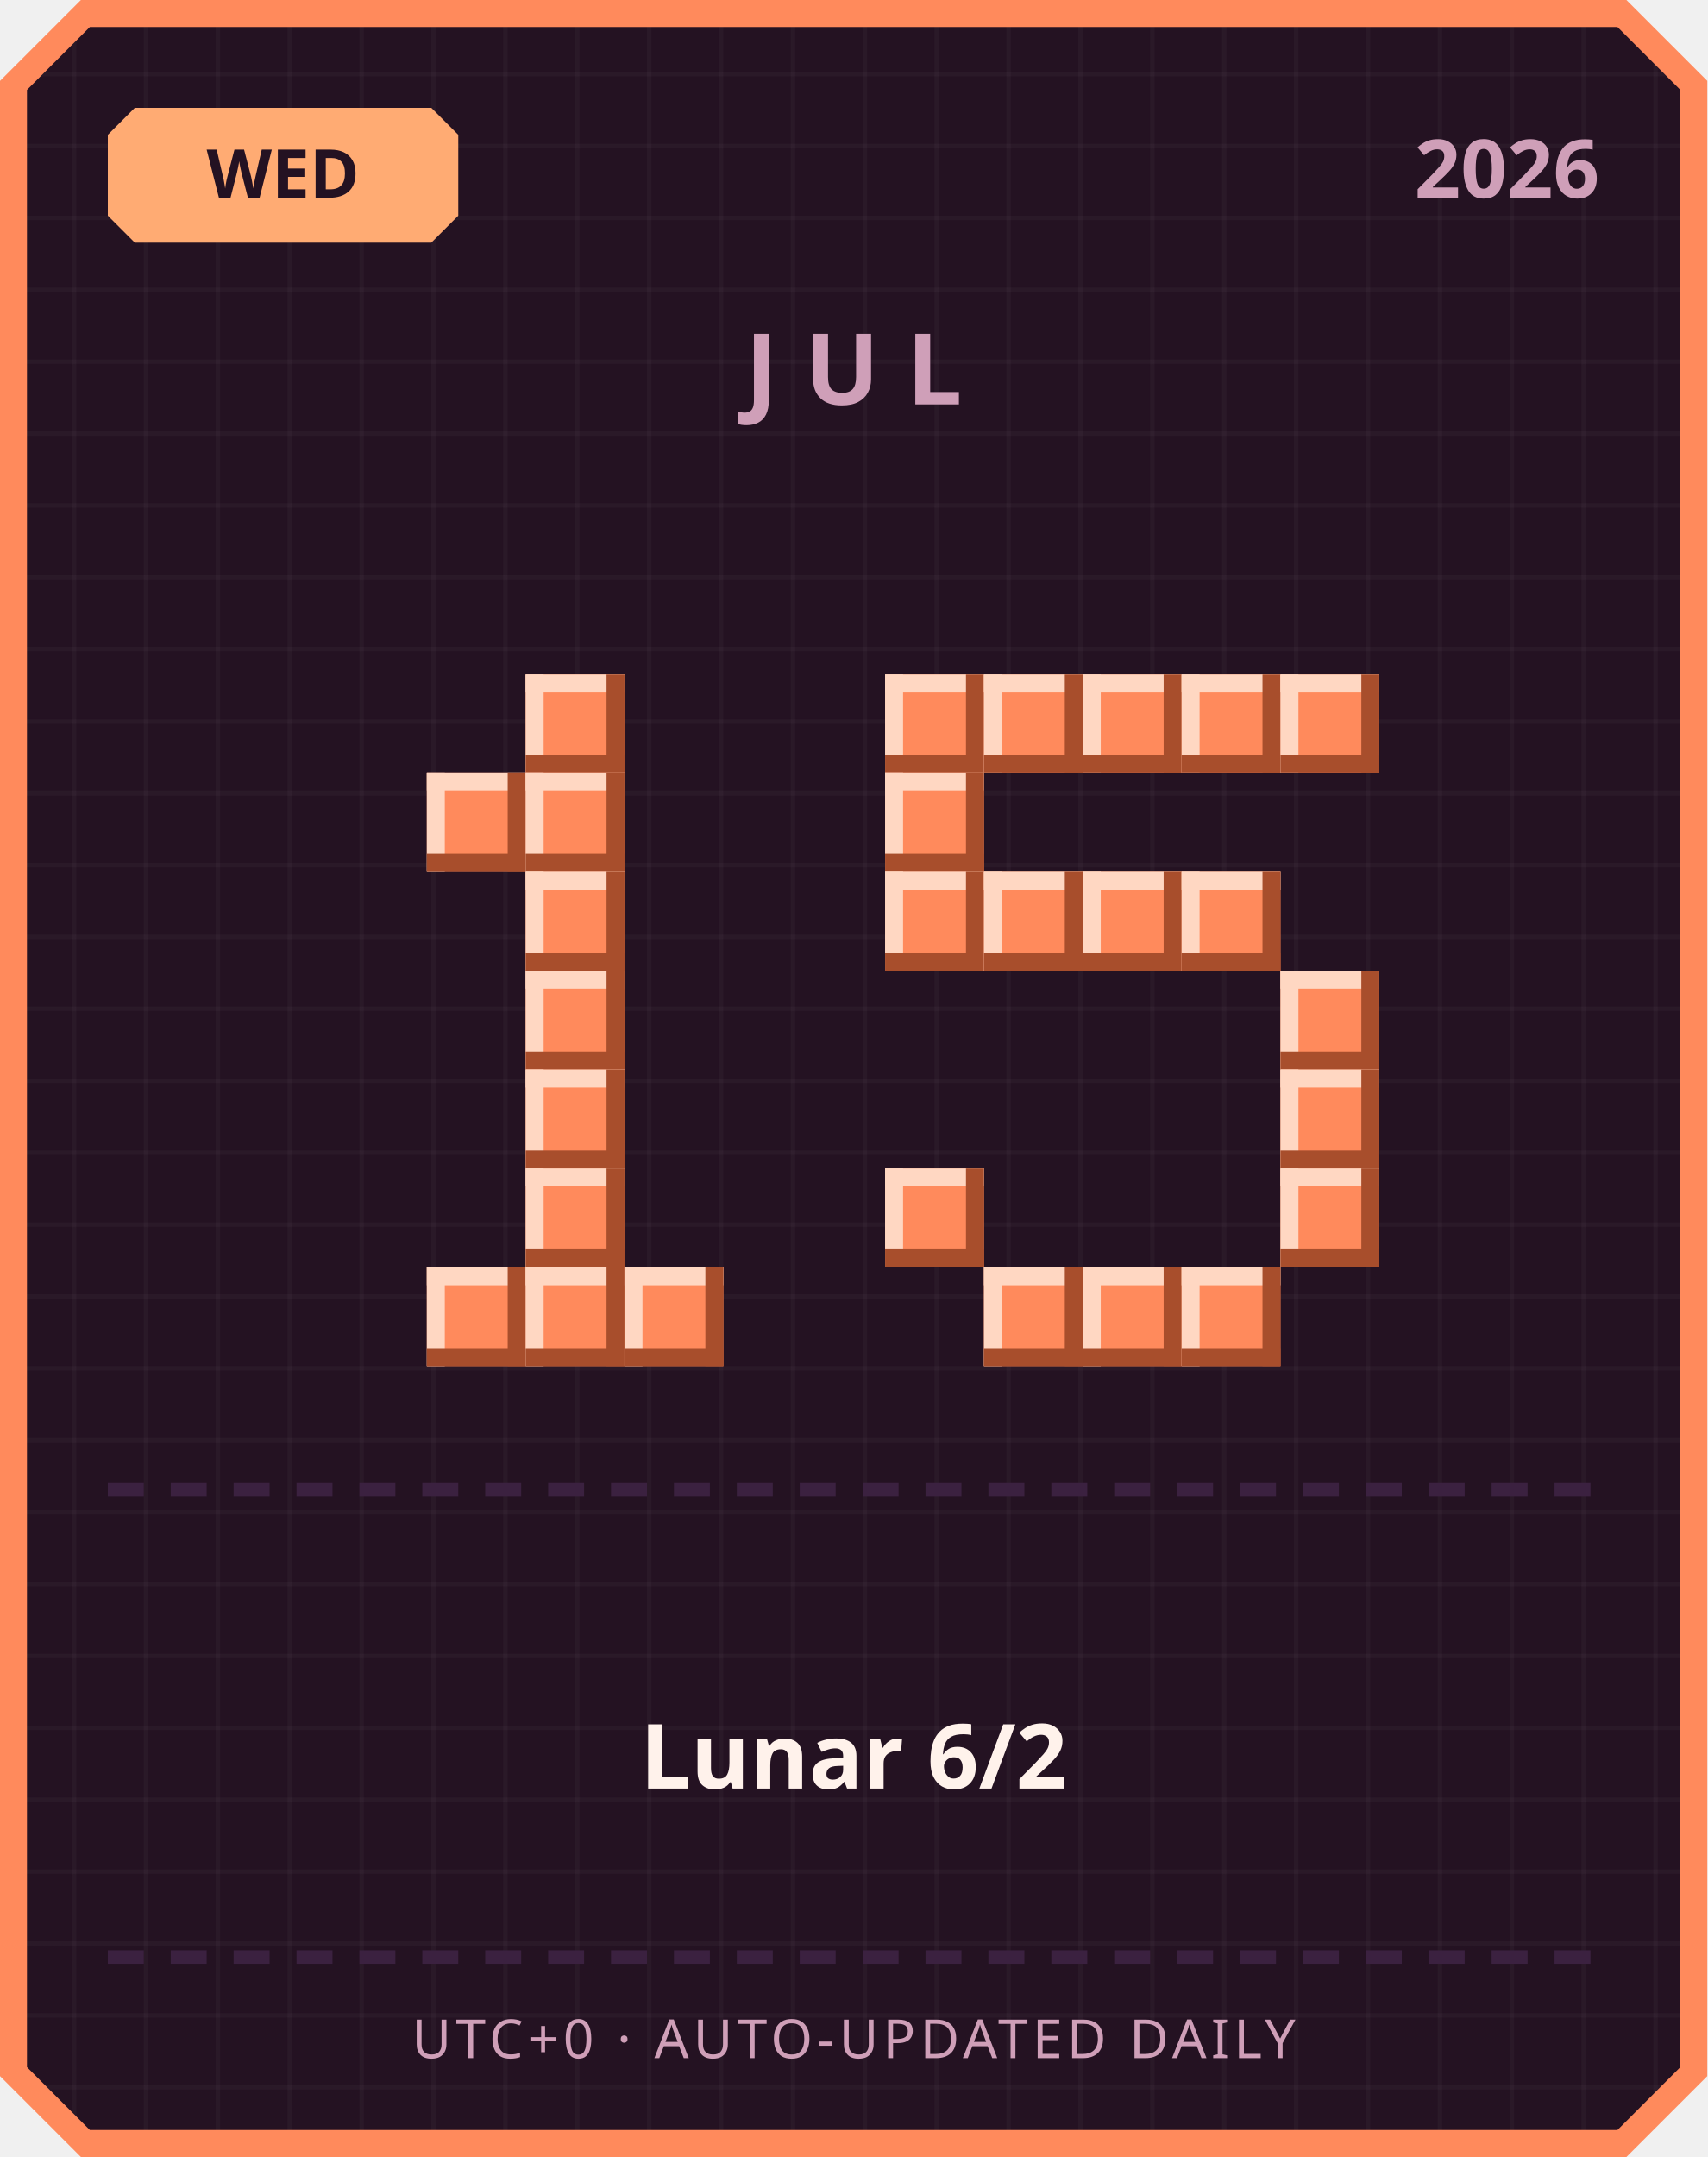
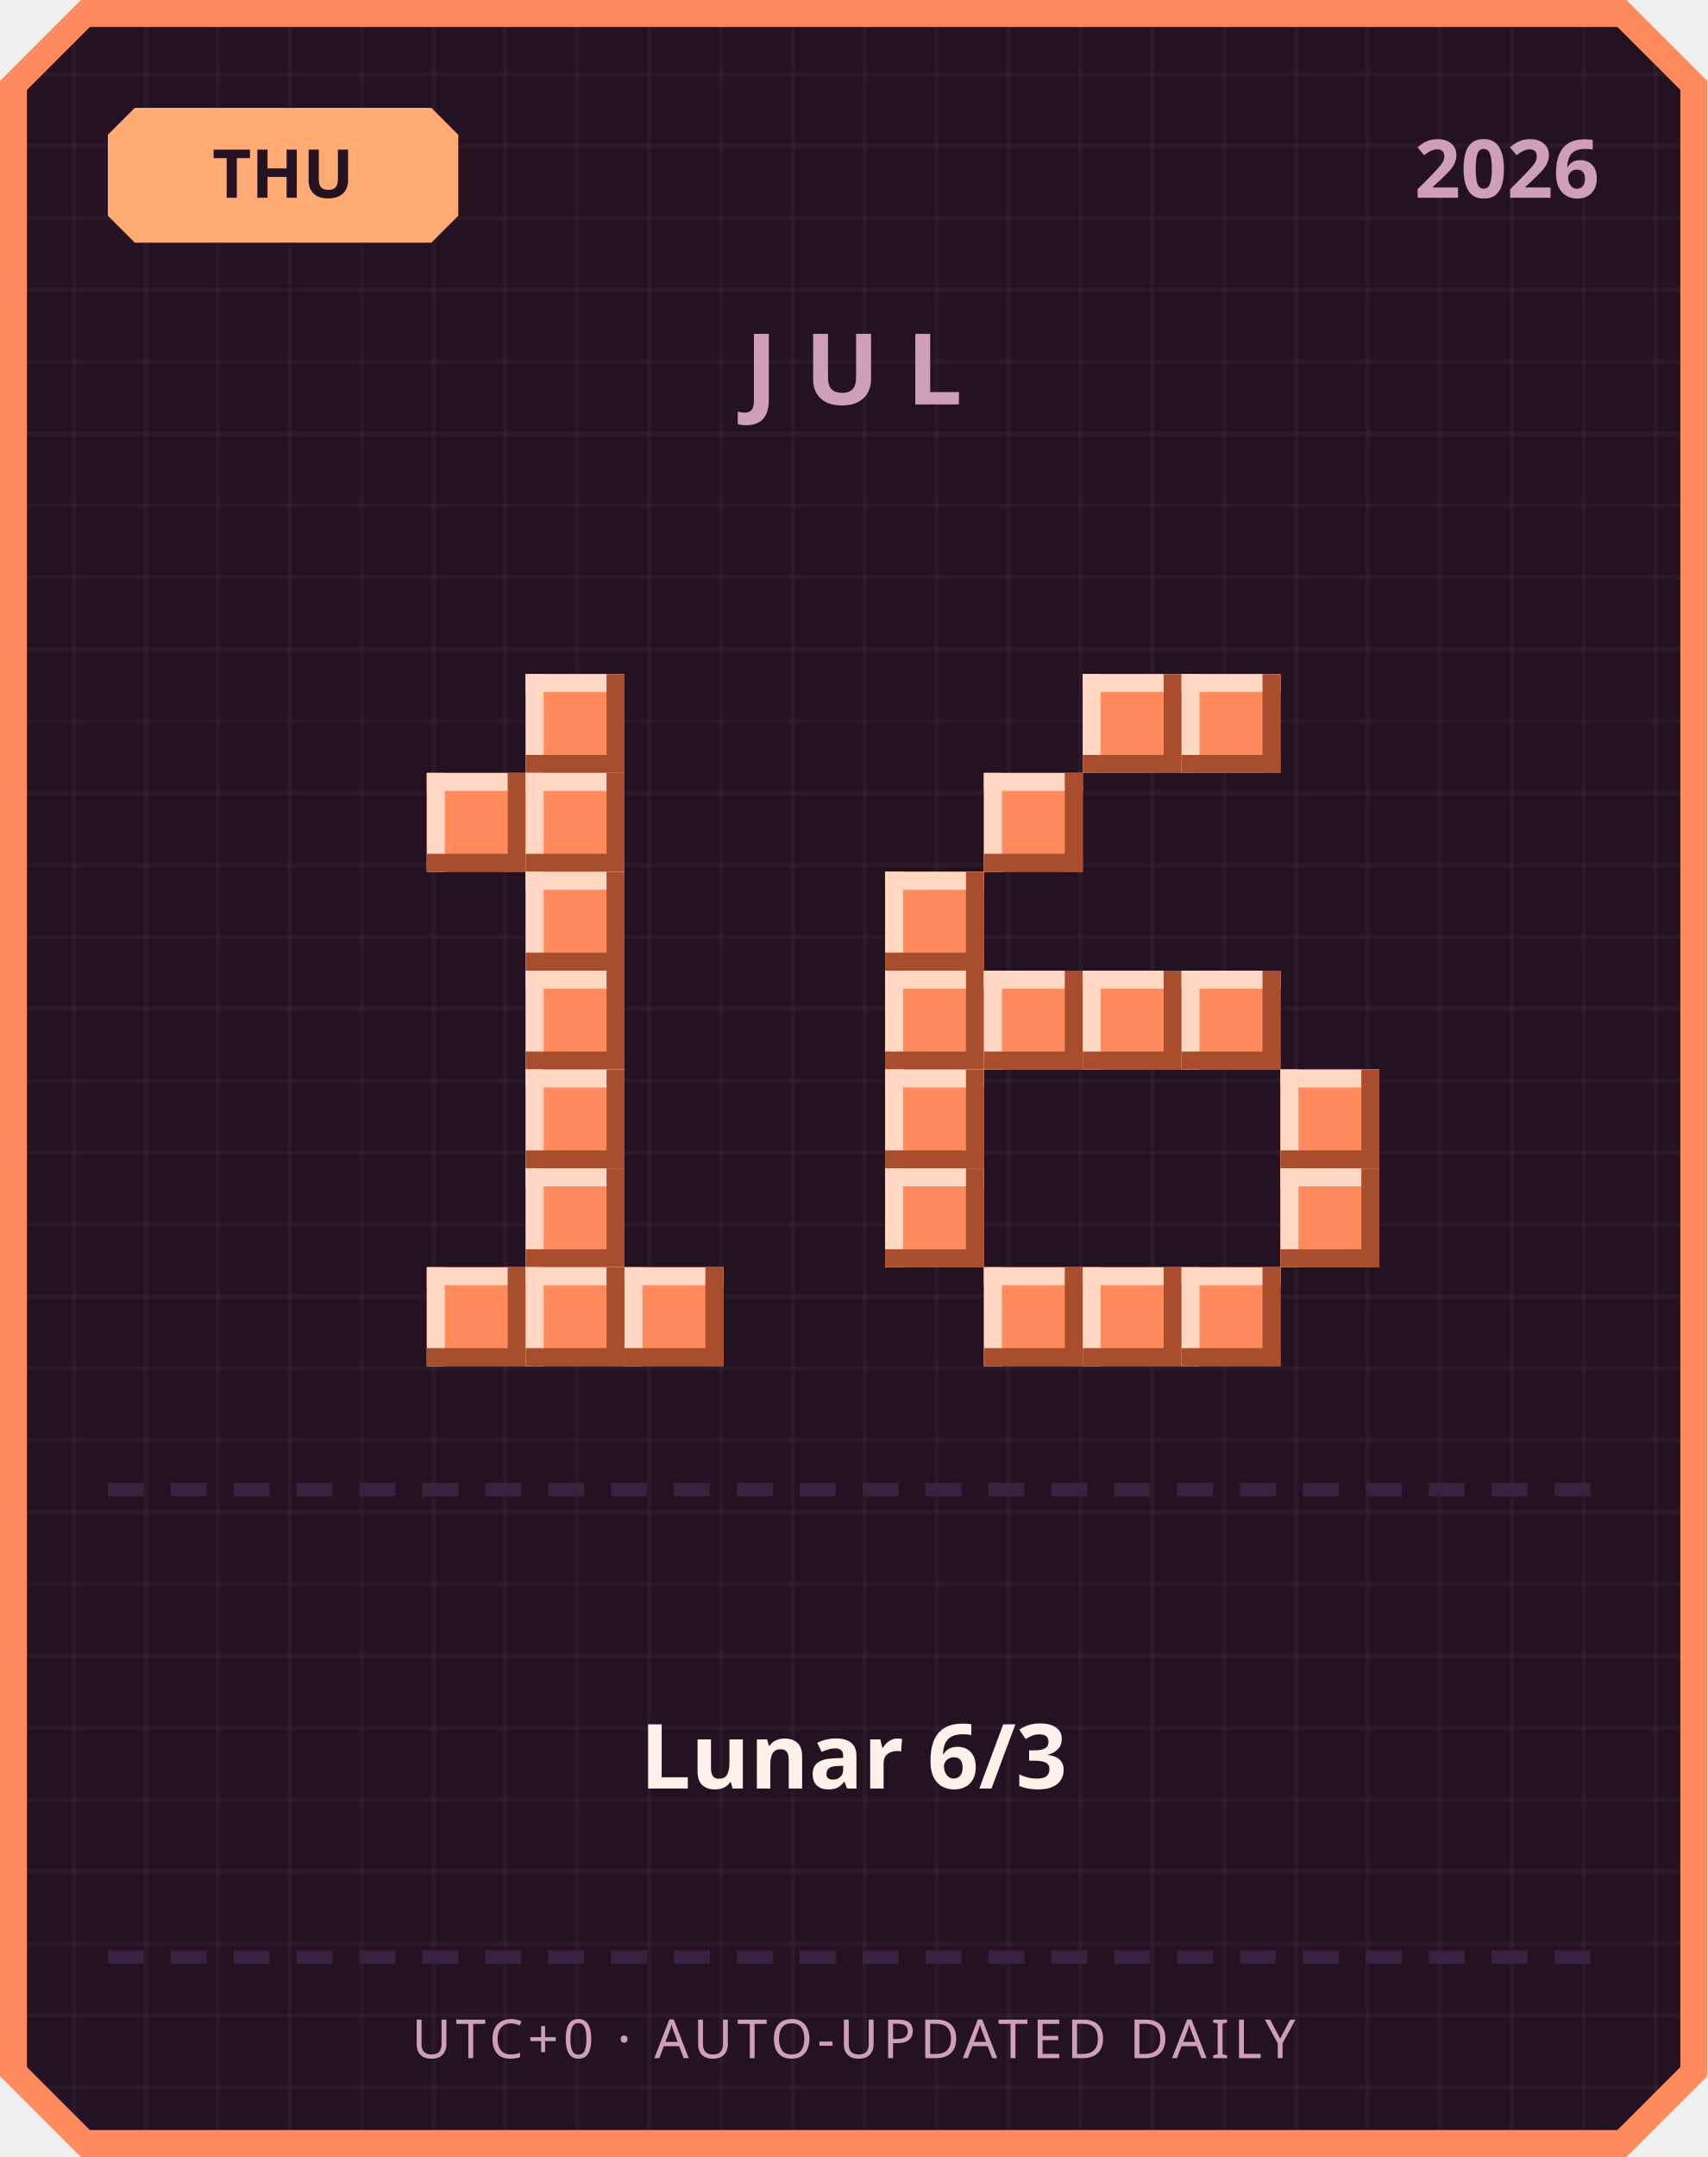
<svg xmlns="http://www.w3.org/2000/svg" width="380" height="480" viewBox="0 0 380 480">
  <defs>
    <pattern id="grid" width="16" height="16" patternUnits="userSpaceOnUse">
      <rect width="16" height="16" fill="#241222" />
      <rect width="1" height="16" fill="#ffffff" opacity="0.03" />
      <rect width="16" height="1" fill="#ffffff" opacity="0.03" />
    </pattern>
  </defs>
  <path d="M 18,0 L 362,0 L 380,18 L 380,462 L 362,480 L 18,480 L 0,462 L 0,18 Z" fill="#ff8a5c" />
  <path d="M 20,6 L 360,6 L 374,20 L 374,460 L 360,474 L 20,474 L 6,460 L 6,20 Z" fill="url(#grid)" />
  <path d="M 30,24 L 96,24 L 102,30 L 102,48 L 96,54 L 30,54 L 24,48 L 24,30 Z" fill="#ffab73" />
-   <text x="63" y="44" text-anchor="middle" font-family="'Segoe UI', sans-serif" font-size="15" font-weight="700" fill="#241222">WED</text>
+   <text x="63" y="44" text-anchor="middle" font-family="'Segoe UI', sans-serif" font-size="15" font-weight="700" fill="#241222">THU</text>
  <text x="356" y="44" text-anchor="end" font-family="'Segoe UI', sans-serif" font-size="18" font-weight="700" fill="#cf9fb8">2026</text>
  <text x="190" y="90" text-anchor="middle" font-family="'Segoe UI', sans-serif" font-size="22" font-weight="700" letter-spacing="6" fill="#cf9fb8">JUL</text>
  <rect x="117" y="150" width="22" height="22" fill="#ff8a5c" />
  <rect x="117" y="150" width="22" height="4" fill="#ffd7c2" />
  <rect x="117" y="150" width="4" height="22" fill="#ffd7c2" />
  <rect x="117" y="168" width="22" height="4" fill="#a84e2c" />
  <rect x="135" y="150" width="4" height="22" fill="#a84e2c" />
  <rect x="95" y="172" width="22" height="22" fill="#ff8a5c" />
  <rect x="95" y="172" width="22" height="4" fill="#ffd7c2" />
  <rect x="95" y="172" width="4" height="22" fill="#ffd7c2" />
  <rect x="95" y="190" width="22" height="4" fill="#a84e2c" />
  <rect x="113" y="172" width="4" height="22" fill="#a84e2c" />
  <rect x="117" y="172" width="22" height="22" fill="#ff8a5c" />
  <rect x="117" y="172" width="22" height="4" fill="#ffd7c2" />
  <rect x="117" y="172" width="4" height="22" fill="#ffd7c2" />
  <rect x="117" y="190" width="22" height="4" fill="#a84e2c" />
  <rect x="135" y="172" width="4" height="22" fill="#a84e2c" />
  <rect x="117" y="194" width="22" height="22" fill="#ff8a5c" />
  <rect x="117" y="194" width="22" height="4" fill="#ffd7c2" />
  <rect x="117" y="194" width="4" height="22" fill="#ffd7c2" />
  <rect x="117" y="212" width="22" height="4" fill="#a84e2c" />
  <rect x="135" y="194" width="4" height="22" fill="#a84e2c" />
  <rect x="117" y="216" width="22" height="22" fill="#ff8a5c" />
  <rect x="117" y="216" width="22" height="4" fill="#ffd7c2" />
  <rect x="117" y="216" width="4" height="22" fill="#ffd7c2" />
  <rect x="117" y="234" width="22" height="4" fill="#a84e2c" />
  <rect x="135" y="216" width="4" height="22" fill="#a84e2c" />
  <rect x="117" y="238" width="22" height="22" fill="#ff8a5c" />
  <rect x="117" y="238" width="22" height="4" fill="#ffd7c2" />
  <rect x="117" y="238" width="4" height="22" fill="#ffd7c2" />
  <rect x="117" y="256" width="22" height="4" fill="#a84e2c" />
  <rect x="135" y="238" width="4" height="22" fill="#a84e2c" />
  <rect x="117" y="260" width="22" height="22" fill="#ff8a5c" />
  <rect x="117" y="260" width="22" height="4" fill="#ffd7c2" />
  <rect x="117" y="260" width="4" height="22" fill="#ffd7c2" />
  <rect x="117" y="278" width="22" height="4" fill="#a84e2c" />
  <rect x="135" y="260" width="4" height="22" fill="#a84e2c" />
  <rect x="95" y="282" width="22" height="22" fill="#ff8a5c" />
  <rect x="95" y="282" width="22" height="4" fill="#ffd7c2" />
  <rect x="95" y="282" width="4" height="22" fill="#ffd7c2" />
  <rect x="95" y="300" width="22" height="4" fill="#a84e2c" />
  <rect x="113" y="282" width="4" height="22" fill="#a84e2c" />
  <rect x="117" y="282" width="22" height="22" fill="#ff8a5c" />
  <rect x="117" y="282" width="22" height="4" fill="#ffd7c2" />
  <rect x="117" y="282" width="4" height="22" fill="#ffd7c2" />
  <rect x="117" y="300" width="22" height="4" fill="#a84e2c" />
  <rect x="135" y="282" width="4" height="22" fill="#a84e2c" />
  <rect x="139" y="282" width="22" height="22" fill="#ff8a5c" />
  <rect x="139" y="282" width="22" height="4" fill="#ffd7c2" />
  <rect x="139" y="282" width="4" height="22" fill="#ffd7c2" />
  <rect x="139" y="300" width="22" height="4" fill="#a84e2c" />
  <rect x="157" y="282" width="4" height="22" fill="#a84e2c" />
-   <rect x="197" y="150" width="22" height="22" fill="#ff8a5c" />
-   <rect x="197" y="150" width="22" height="4" fill="#ffd7c2" />
-   <rect x="197" y="150" width="4" height="22" fill="#ffd7c2" />
-   <rect x="197" y="168" width="22" height="4" fill="#a84e2c" />
-   <rect x="215" y="150" width="4" height="22" fill="#a84e2c" />
-   <rect x="219" y="150" width="22" height="22" fill="#ff8a5c" />
-   <rect x="219" y="150" width="22" height="4" fill="#ffd7c2" />
-   <rect x="219" y="150" width="4" height="22" fill="#ffd7c2" />
-   <rect x="219" y="168" width="22" height="4" fill="#a84e2c" />
-   <rect x="237" y="150" width="4" height="22" fill="#a84e2c" />
  <rect x="241" y="150" width="22" height="22" fill="#ff8a5c" />
  <rect x="241" y="150" width="22" height="4" fill="#ffd7c2" />
  <rect x="241" y="150" width="4" height="22" fill="#ffd7c2" />
  <rect x="241" y="168" width="22" height="4" fill="#a84e2c" />
  <rect x="259" y="150" width="4" height="22" fill="#a84e2c" />
  <rect x="263" y="150" width="22" height="22" fill="#ff8a5c" />
  <rect x="263" y="150" width="22" height="4" fill="#ffd7c2" />
  <rect x="263" y="150" width="4" height="22" fill="#ffd7c2" />
  <rect x="263" y="168" width="22" height="4" fill="#a84e2c" />
  <rect x="281" y="150" width="4" height="22" fill="#a84e2c" />
-   <rect x="285" y="150" width="22" height="22" fill="#ff8a5c" />
-   <rect x="285" y="150" width="22" height="4" fill="#ffd7c2" />
-   <rect x="285" y="150" width="4" height="22" fill="#ffd7c2" />
-   <rect x="285" y="168" width="22" height="4" fill="#a84e2c" />
-   <rect x="303" y="150" width="4" height="22" fill="#a84e2c" />
-   <rect x="197" y="172" width="22" height="22" fill="#ff8a5c" />
-   <rect x="197" y="172" width="22" height="4" fill="#ffd7c2" />
-   <rect x="197" y="172" width="4" height="22" fill="#ffd7c2" />
-   <rect x="197" y="190" width="22" height="4" fill="#a84e2c" />
-   <rect x="215" y="172" width="4" height="22" fill="#a84e2c" />
+   <rect x="219" y="172" width="22" height="22" fill="#ff8a5c" />
+   <rect x="219" y="172" width="22" height="4" fill="#ffd7c2" />
+   <rect x="219" y="172" width="4" height="22" fill="#ffd7c2" />
+   <rect x="219" y="190" width="22" height="4" fill="#a84e2c" />
+   <rect x="237" y="172" width="4" height="22" fill="#a84e2c" />
  <rect x="197" y="194" width="22" height="22" fill="#ff8a5c" />
  <rect x="197" y="194" width="22" height="4" fill="#ffd7c2" />
  <rect x="197" y="194" width="4" height="22" fill="#ffd7c2" />
  <rect x="197" y="212" width="22" height="4" fill="#a84e2c" />
  <rect x="215" y="194" width="4" height="22" fill="#a84e2c" />
-   <rect x="219" y="194" width="22" height="22" fill="#ff8a5c" />
-   <rect x="219" y="194" width="22" height="4" fill="#ffd7c2" />
-   <rect x="219" y="194" width="4" height="22" fill="#ffd7c2" />
-   <rect x="219" y="212" width="22" height="4" fill="#a84e2c" />
-   <rect x="237" y="194" width="4" height="22" fill="#a84e2c" />
-   <rect x="241" y="194" width="22" height="22" fill="#ff8a5c" />
-   <rect x="241" y="194" width="22" height="4" fill="#ffd7c2" />
-   <rect x="241" y="194" width="4" height="22" fill="#ffd7c2" />
-   <rect x="241" y="212" width="22" height="4" fill="#a84e2c" />
-   <rect x="259" y="194" width="4" height="22" fill="#a84e2c" />
-   <rect x="263" y="194" width="22" height="22" fill="#ff8a5c" />
-   <rect x="263" y="194" width="22" height="4" fill="#ffd7c2" />
-   <rect x="263" y="194" width="4" height="22" fill="#ffd7c2" />
-   <rect x="263" y="212" width="22" height="4" fill="#a84e2c" />
-   <rect x="281" y="194" width="4" height="22" fill="#a84e2c" />
-   <rect x="285" y="216" width="22" height="22" fill="#ff8a5c" />
-   <rect x="285" y="216" width="22" height="4" fill="#ffd7c2" />
-   <rect x="285" y="216" width="4" height="22" fill="#ffd7c2" />
-   <rect x="285" y="234" width="22" height="4" fill="#a84e2c" />
-   <rect x="303" y="216" width="4" height="22" fill="#a84e2c" />
+   <rect x="197" y="216" width="22" height="22" fill="#ff8a5c" />
+   <rect x="197" y="216" width="22" height="4" fill="#ffd7c2" />
+   <rect x="197" y="216" width="4" height="22" fill="#ffd7c2" />
+   <rect x="197" y="234" width="22" height="4" fill="#a84e2c" />
+   <rect x="215" y="216" width="4" height="22" fill="#a84e2c" />
+   <rect x="219" y="216" width="22" height="22" fill="#ff8a5c" />
+   <rect x="219" y="216" width="22" height="4" fill="#ffd7c2" />
+   <rect x="219" y="216" width="4" height="22" fill="#ffd7c2" />
+   <rect x="219" y="234" width="22" height="4" fill="#a84e2c" />
+   <rect x="237" y="216" width="4" height="22" fill="#a84e2c" />
+   <rect x="241" y="216" width="22" height="22" fill="#ff8a5c" />
+   <rect x="241" y="216" width="22" height="4" fill="#ffd7c2" />
+   <rect x="241" y="216" width="4" height="22" fill="#ffd7c2" />
+   <rect x="241" y="234" width="22" height="4" fill="#a84e2c" />
+   <rect x="259" y="216" width="4" height="22" fill="#a84e2c" />
+   <rect x="263" y="216" width="22" height="22" fill="#ff8a5c" />
+   <rect x="263" y="216" width="22" height="4" fill="#ffd7c2" />
+   <rect x="263" y="216" width="4" height="22" fill="#ffd7c2" />
+   <rect x="263" y="234" width="22" height="4" fill="#a84e2c" />
+   <rect x="281" y="216" width="4" height="22" fill="#a84e2c" />
+   <rect x="197" y="238" width="22" height="22" fill="#ff8a5c" />
+   <rect x="197" y="238" width="22" height="4" fill="#ffd7c2" />
+   <rect x="197" y="238" width="4" height="22" fill="#ffd7c2" />
+   <rect x="197" y="256" width="22" height="4" fill="#a84e2c" />
+   <rect x="215" y="238" width="4" height="22" fill="#a84e2c" />
  <rect x="285" y="238" width="22" height="22" fill="#ff8a5c" />
  <rect x="285" y="238" width="22" height="4" fill="#ffd7c2" />
  <rect x="285" y="238" width="4" height="22" fill="#ffd7c2" />
  <rect x="285" y="256" width="22" height="4" fill="#a84e2c" />
  <rect x="303" y="238" width="4" height="22" fill="#a84e2c" />
  <rect x="197" y="260" width="22" height="22" fill="#ff8a5c" />
  <rect x="197" y="260" width="22" height="4" fill="#ffd7c2" />
  <rect x="197" y="260" width="4" height="22" fill="#ffd7c2" />
  <rect x="197" y="278" width="22" height="4" fill="#a84e2c" />
  <rect x="215" y="260" width="4" height="22" fill="#a84e2c" />
  <rect x="285" y="260" width="22" height="22" fill="#ff8a5c" />
  <rect x="285" y="260" width="22" height="4" fill="#ffd7c2" />
  <rect x="285" y="260" width="4" height="22" fill="#ffd7c2" />
  <rect x="285" y="278" width="22" height="4" fill="#a84e2c" />
  <rect x="303" y="260" width="4" height="22" fill="#a84e2c" />
  <rect x="219" y="282" width="22" height="22" fill="#ff8a5c" />
  <rect x="219" y="282" width="22" height="4" fill="#ffd7c2" />
  <rect x="219" y="282" width="4" height="22" fill="#ffd7c2" />
  <rect x="219" y="300" width="22" height="4" fill="#a84e2c" />
  <rect x="237" y="282" width="4" height="22" fill="#a84e2c" />
  <rect x="241" y="282" width="22" height="22" fill="#ff8a5c" />
  <rect x="241" y="282" width="22" height="4" fill="#ffd7c2" />
  <rect x="241" y="282" width="4" height="22" fill="#ffd7c2" />
  <rect x="241" y="300" width="22" height="4" fill="#a84e2c" />
  <rect x="259" y="282" width="4" height="22" fill="#a84e2c" />
  <rect x="263" y="282" width="22" height="22" fill="#ff8a5c" />
  <rect x="263" y="282" width="22" height="4" fill="#ffd7c2" />
  <rect x="263" y="282" width="4" height="22" fill="#ffd7c2" />
  <rect x="263" y="300" width="22" height="4" fill="#a84e2c" />
  <rect x="281" y="282" width="4" height="22" fill="#a84e2c" />
  <rect x="24" y="330" width="8" height="3" fill="#3b2140" />
  <rect x="38" y="330" width="8" height="3" fill="#3b2140" />
  <rect x="52" y="330" width="8" height="3" fill="#3b2140" />
  <rect x="66" y="330" width="8" height="3" fill="#3b2140" />
  <rect x="80" y="330" width="8" height="3" fill="#3b2140" />
  <rect x="94" y="330" width="8" height="3" fill="#3b2140" />
  <rect x="108" y="330" width="8" height="3" fill="#3b2140" />
  <rect x="122" y="330" width="8" height="3" fill="#3b2140" />
  <rect x="136" y="330" width="8" height="3" fill="#3b2140" />
  <rect x="150" y="330" width="8" height="3" fill="#3b2140" />
  <rect x="164" y="330" width="8" height="3" fill="#3b2140" />
  <rect x="178" y="330" width="8" height="3" fill="#3b2140" />
  <rect x="192" y="330" width="8" height="3" fill="#3b2140" />
  <rect x="206" y="330" width="8" height="3" fill="#3b2140" />
  <rect x="220" y="330" width="8" height="3" fill="#3b2140" />
  <rect x="234" y="330" width="8" height="3" fill="#3b2140" />
  <rect x="248" y="330" width="8" height="3" fill="#3b2140" />
  <rect x="262" y="330" width="8" height="3" fill="#3b2140" />
  <rect x="276" y="330" width="8" height="3" fill="#3b2140" />
  <rect x="290" y="330" width="8" height="3" fill="#3b2140" />
  <rect x="304" y="330" width="8" height="3" fill="#3b2140" />
  <rect x="318" y="330" width="8" height="3" fill="#3b2140" />
  <rect x="332" y="330" width="8" height="3" fill="#3b2140" />
  <rect x="346" y="330" width="8" height="3" fill="#3b2140" />
-   <text x="190" y="398" text-anchor="middle" font-family="'Segoe UI', 'Microsoft JhengHei', sans-serif" font-size="20" font-weight="700" fill="#fff2eb">Lunar 6/2</text>
+   <text x="190" y="398" text-anchor="middle" font-family="'Segoe UI', 'Microsoft JhengHei', sans-serif" font-size="20" font-weight="700" fill="#fff2eb">Lunar 6/3</text>
  <rect x="24" y="434" width="8" height="3" fill="#3b2140" />
  <rect x="38" y="434" width="8" height="3" fill="#3b2140" />
  <rect x="52" y="434" width="8" height="3" fill="#3b2140" />
  <rect x="66" y="434" width="8" height="3" fill="#3b2140" />
  <rect x="80" y="434" width="8" height="3" fill="#3b2140" />
  <rect x="94" y="434" width="8" height="3" fill="#3b2140" />
  <rect x="108" y="434" width="8" height="3" fill="#3b2140" />
  <rect x="122" y="434" width="8" height="3" fill="#3b2140" />
  <rect x="136" y="434" width="8" height="3" fill="#3b2140" />
  <rect x="150" y="434" width="8" height="3" fill="#3b2140" />
  <rect x="164" y="434" width="8" height="3" fill="#3b2140" />
  <rect x="178" y="434" width="8" height="3" fill="#3b2140" />
  <rect x="192" y="434" width="8" height="3" fill="#3b2140" />
  <rect x="206" y="434" width="8" height="3" fill="#3b2140" />
  <rect x="220" y="434" width="8" height="3" fill="#3b2140" />
  <rect x="234" y="434" width="8" height="3" fill="#3b2140" />
  <rect x="248" y="434" width="8" height="3" fill="#3b2140" />
  <rect x="262" y="434" width="8" height="3" fill="#3b2140" />
  <rect x="276" y="434" width="8" height="3" fill="#3b2140" />
  <rect x="290" y="434" width="8" height="3" fill="#3b2140" />
  <rect x="304" y="434" width="8" height="3" fill="#3b2140" />
  <rect x="318" y="434" width="8" height="3" fill="#3b2140" />
  <rect x="332" y="434" width="8" height="3" fill="#3b2140" />
  <rect x="346" y="434" width="8" height="3" fill="#3b2140" />
  <text x="190" y="458" text-anchor="middle" font-family="'Segoe UI', sans-serif" font-size="12" letter-spacing="1" fill="#cf9fb8">UTC+0 · AUTO-UPDATED DAILY</text>
</svg>
